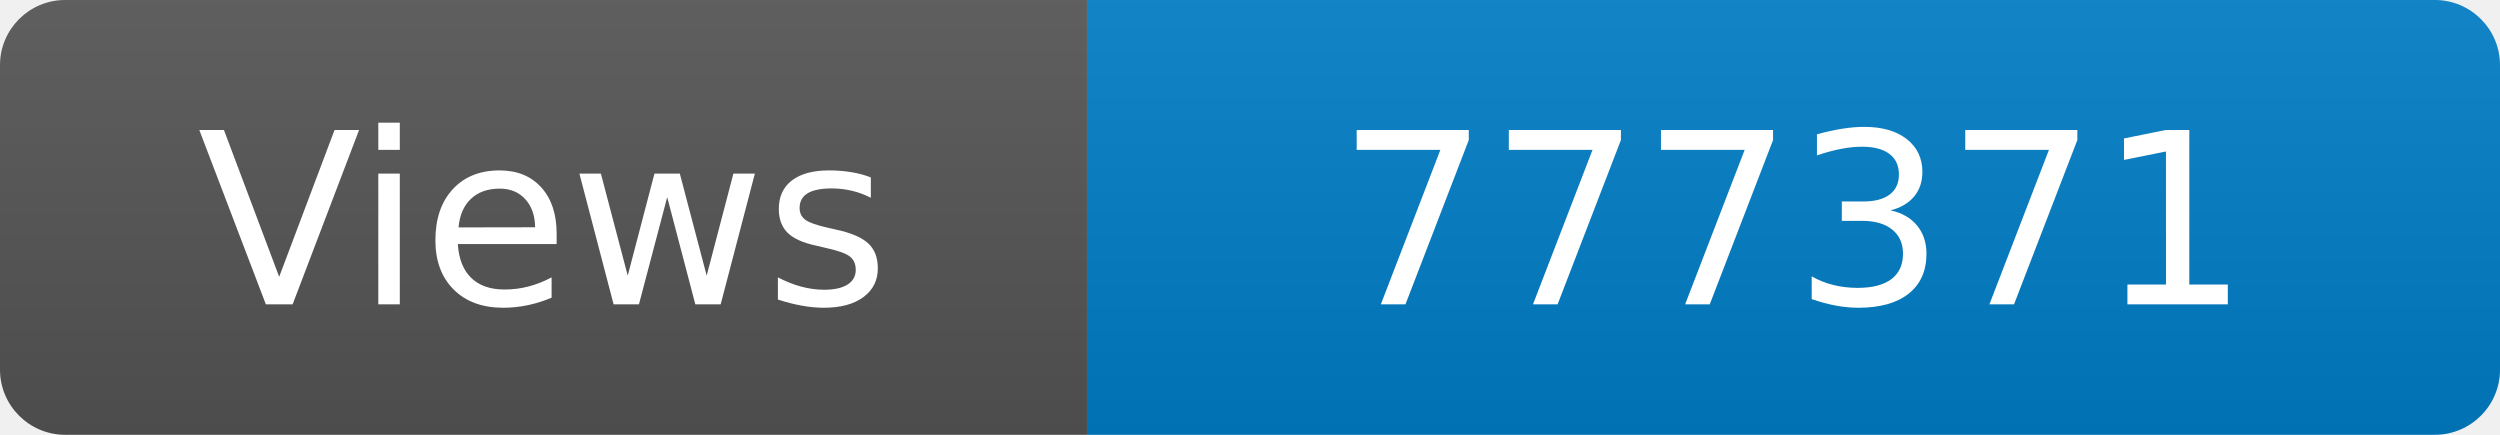
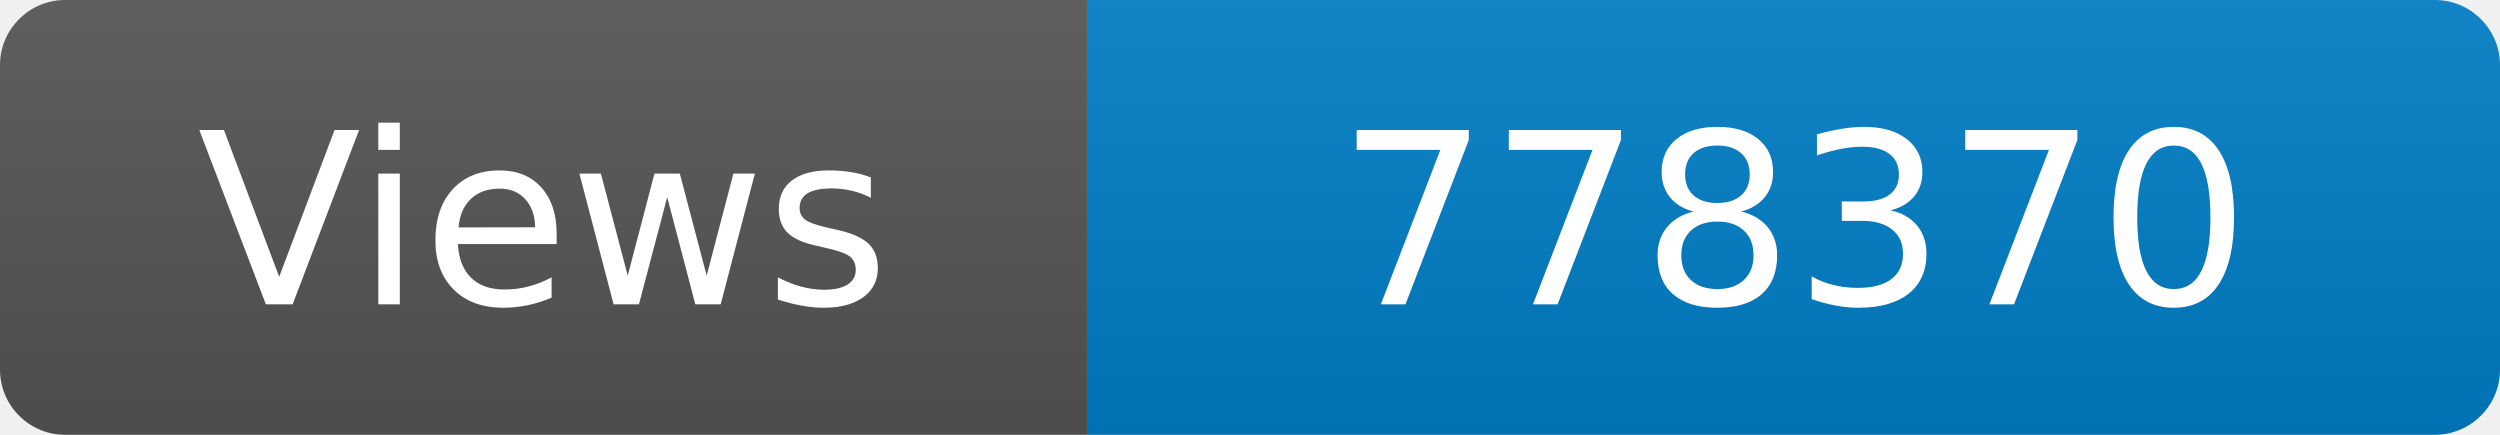
<svg xmlns="http://www.w3.org/2000/svg" width="115" height="20" role="img" aria-label="Maintained?: yes">
  <linearGradient id="s" x2="0" y2="100%">
    <stop offset="0" stop-color="#bbb" stop-opacity=".1" />
    <stop offset="1" stop-opacity=".1" />
  </linearGradient>
  <clipPath id="r">
    <rect width="115" height="20" rx="3" fill="#fff" />
  </clipPath>
  <g clip-path="url(#r)">
    <rect width="50" height="20" fill="#555" />
    <rect x="50" width="160" height="20" fill="#007ec6" />
    <rect width="115" height="20" fill="url(#s)" />
  </g>
  <g fill="#fff" text-anchor="middle" font-family="Verdana,Geneva,DejaVu Sans,sans-serif" font-size="110">
    <text x="250" y="140" transform="scale(.1)" fill="#fff">Views</text>
-     <text x="825" y="140" transform="scale(.1)" fill="#fff">777371</text>
+     <text x="825" y="140" transform="scale(.1)" fill="#fff">778370</text>
  </g>
</svg>
